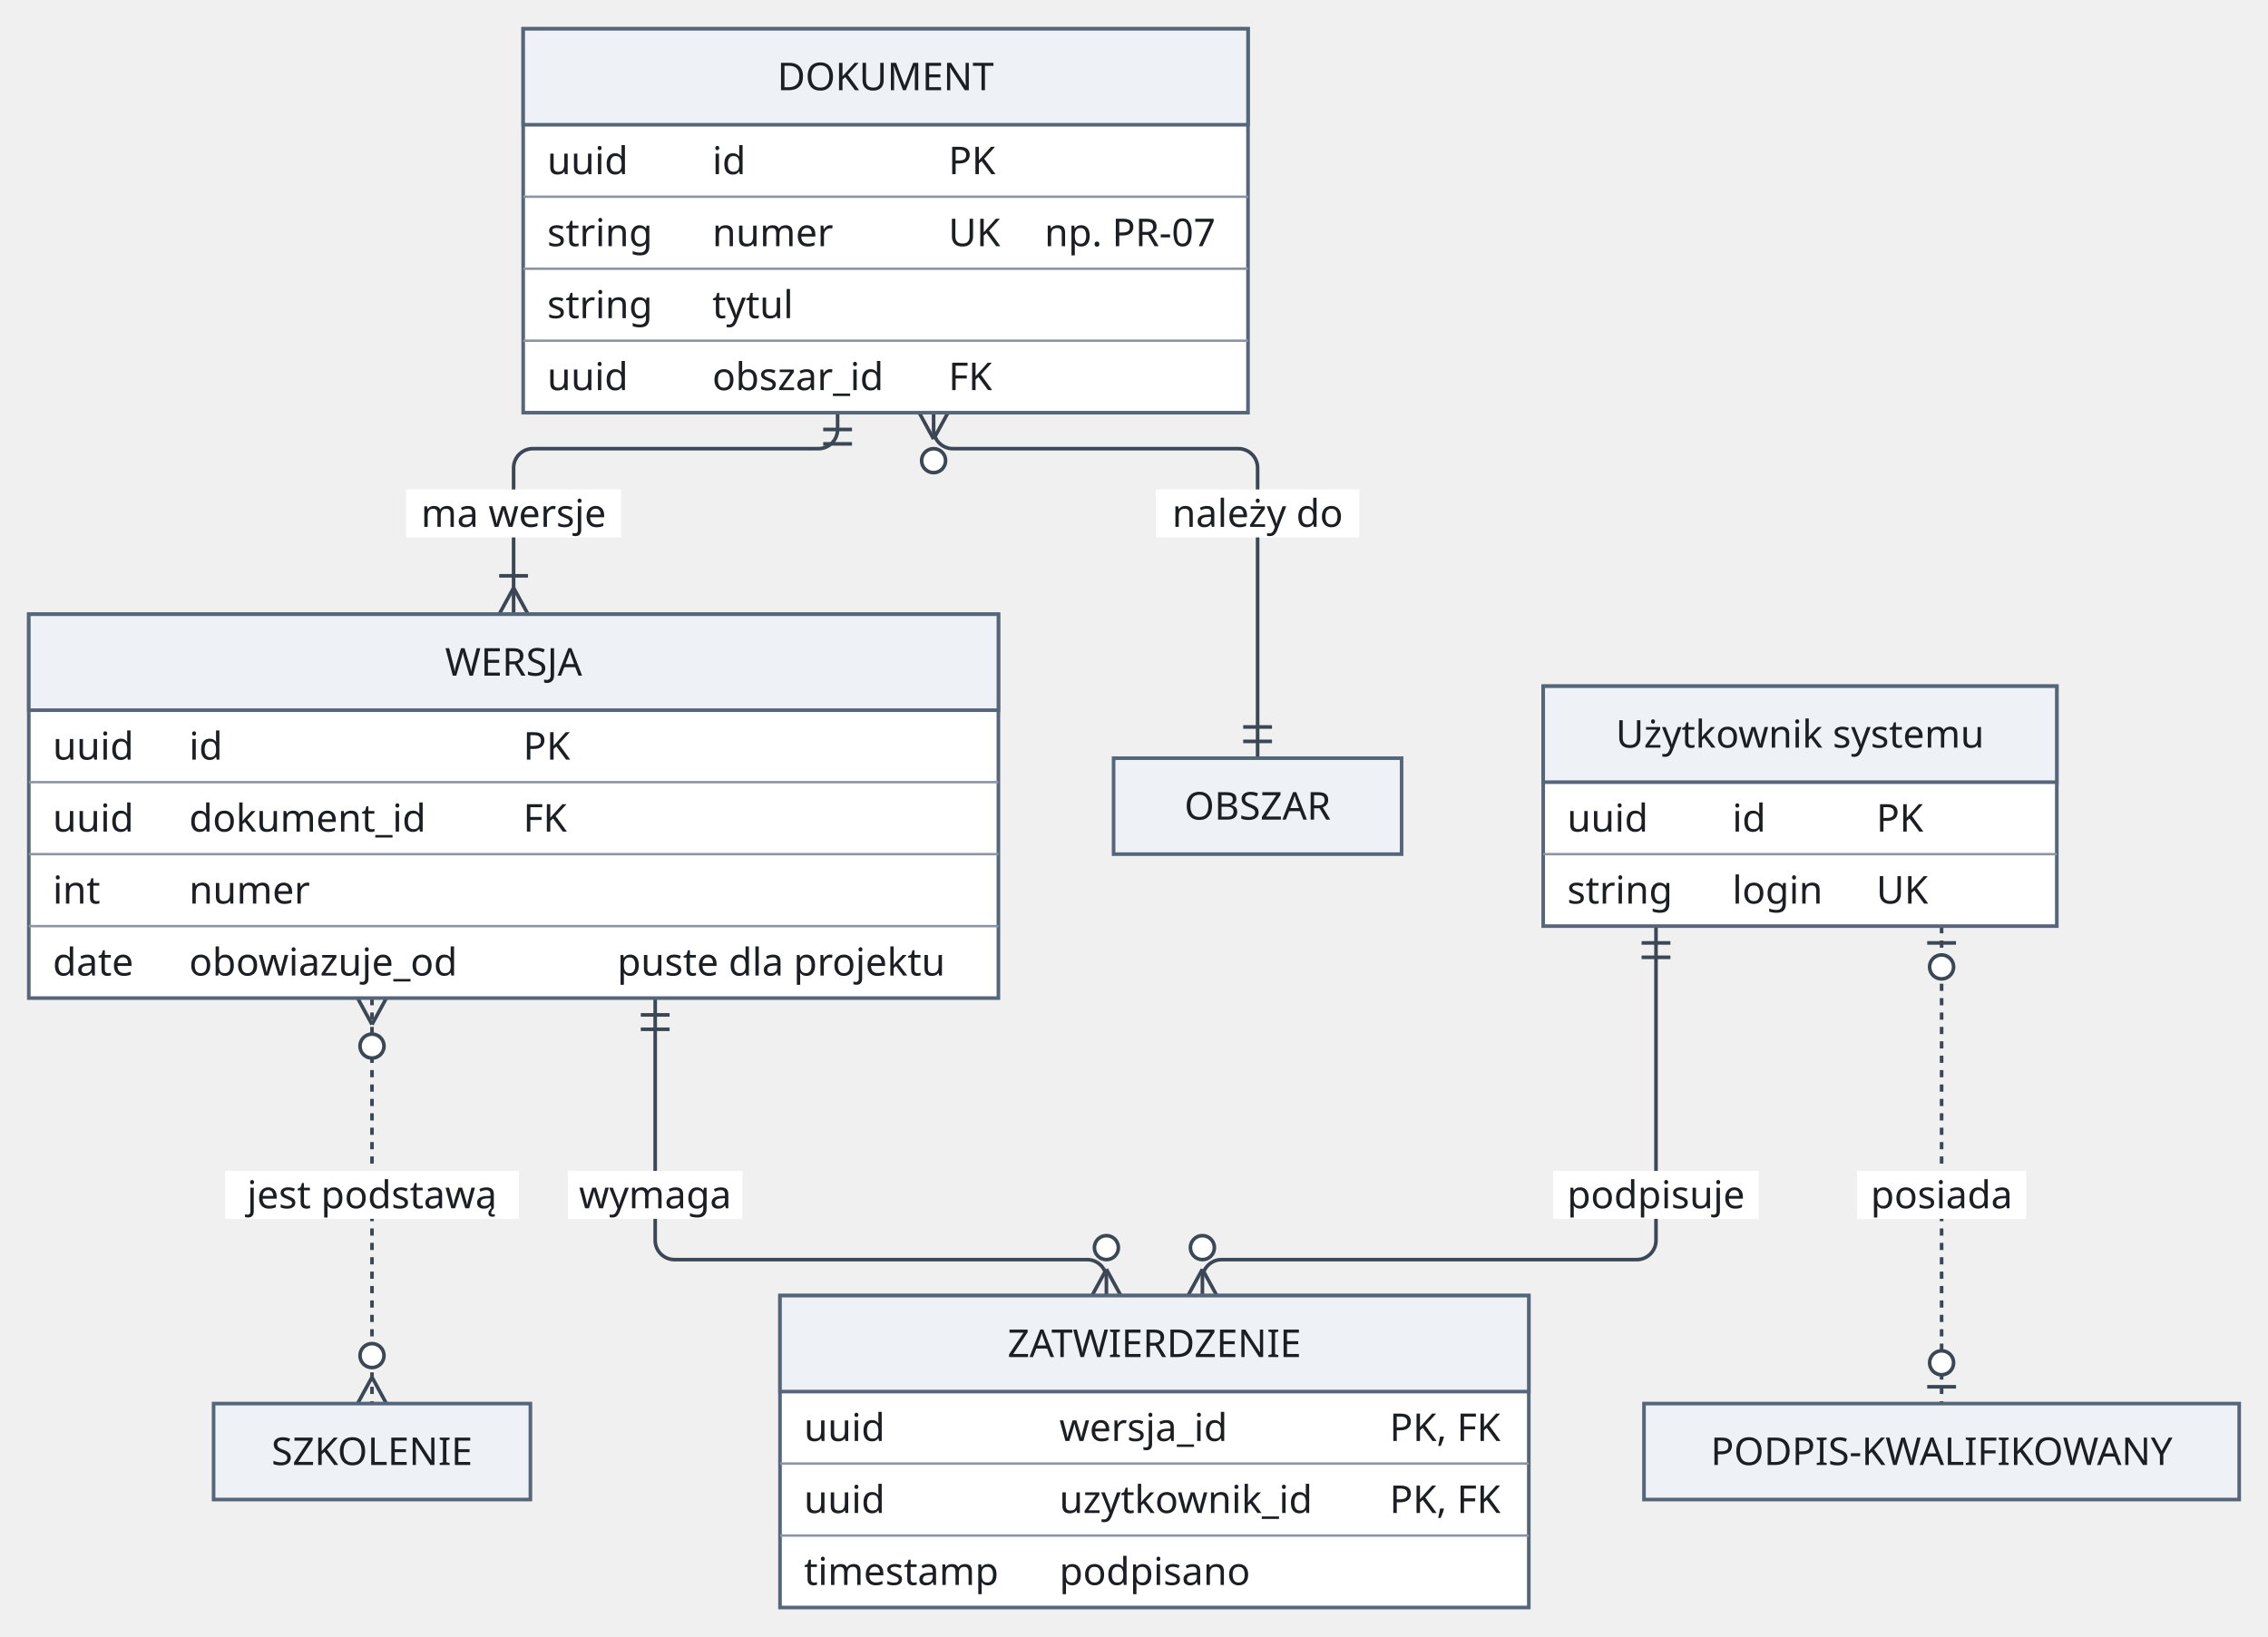
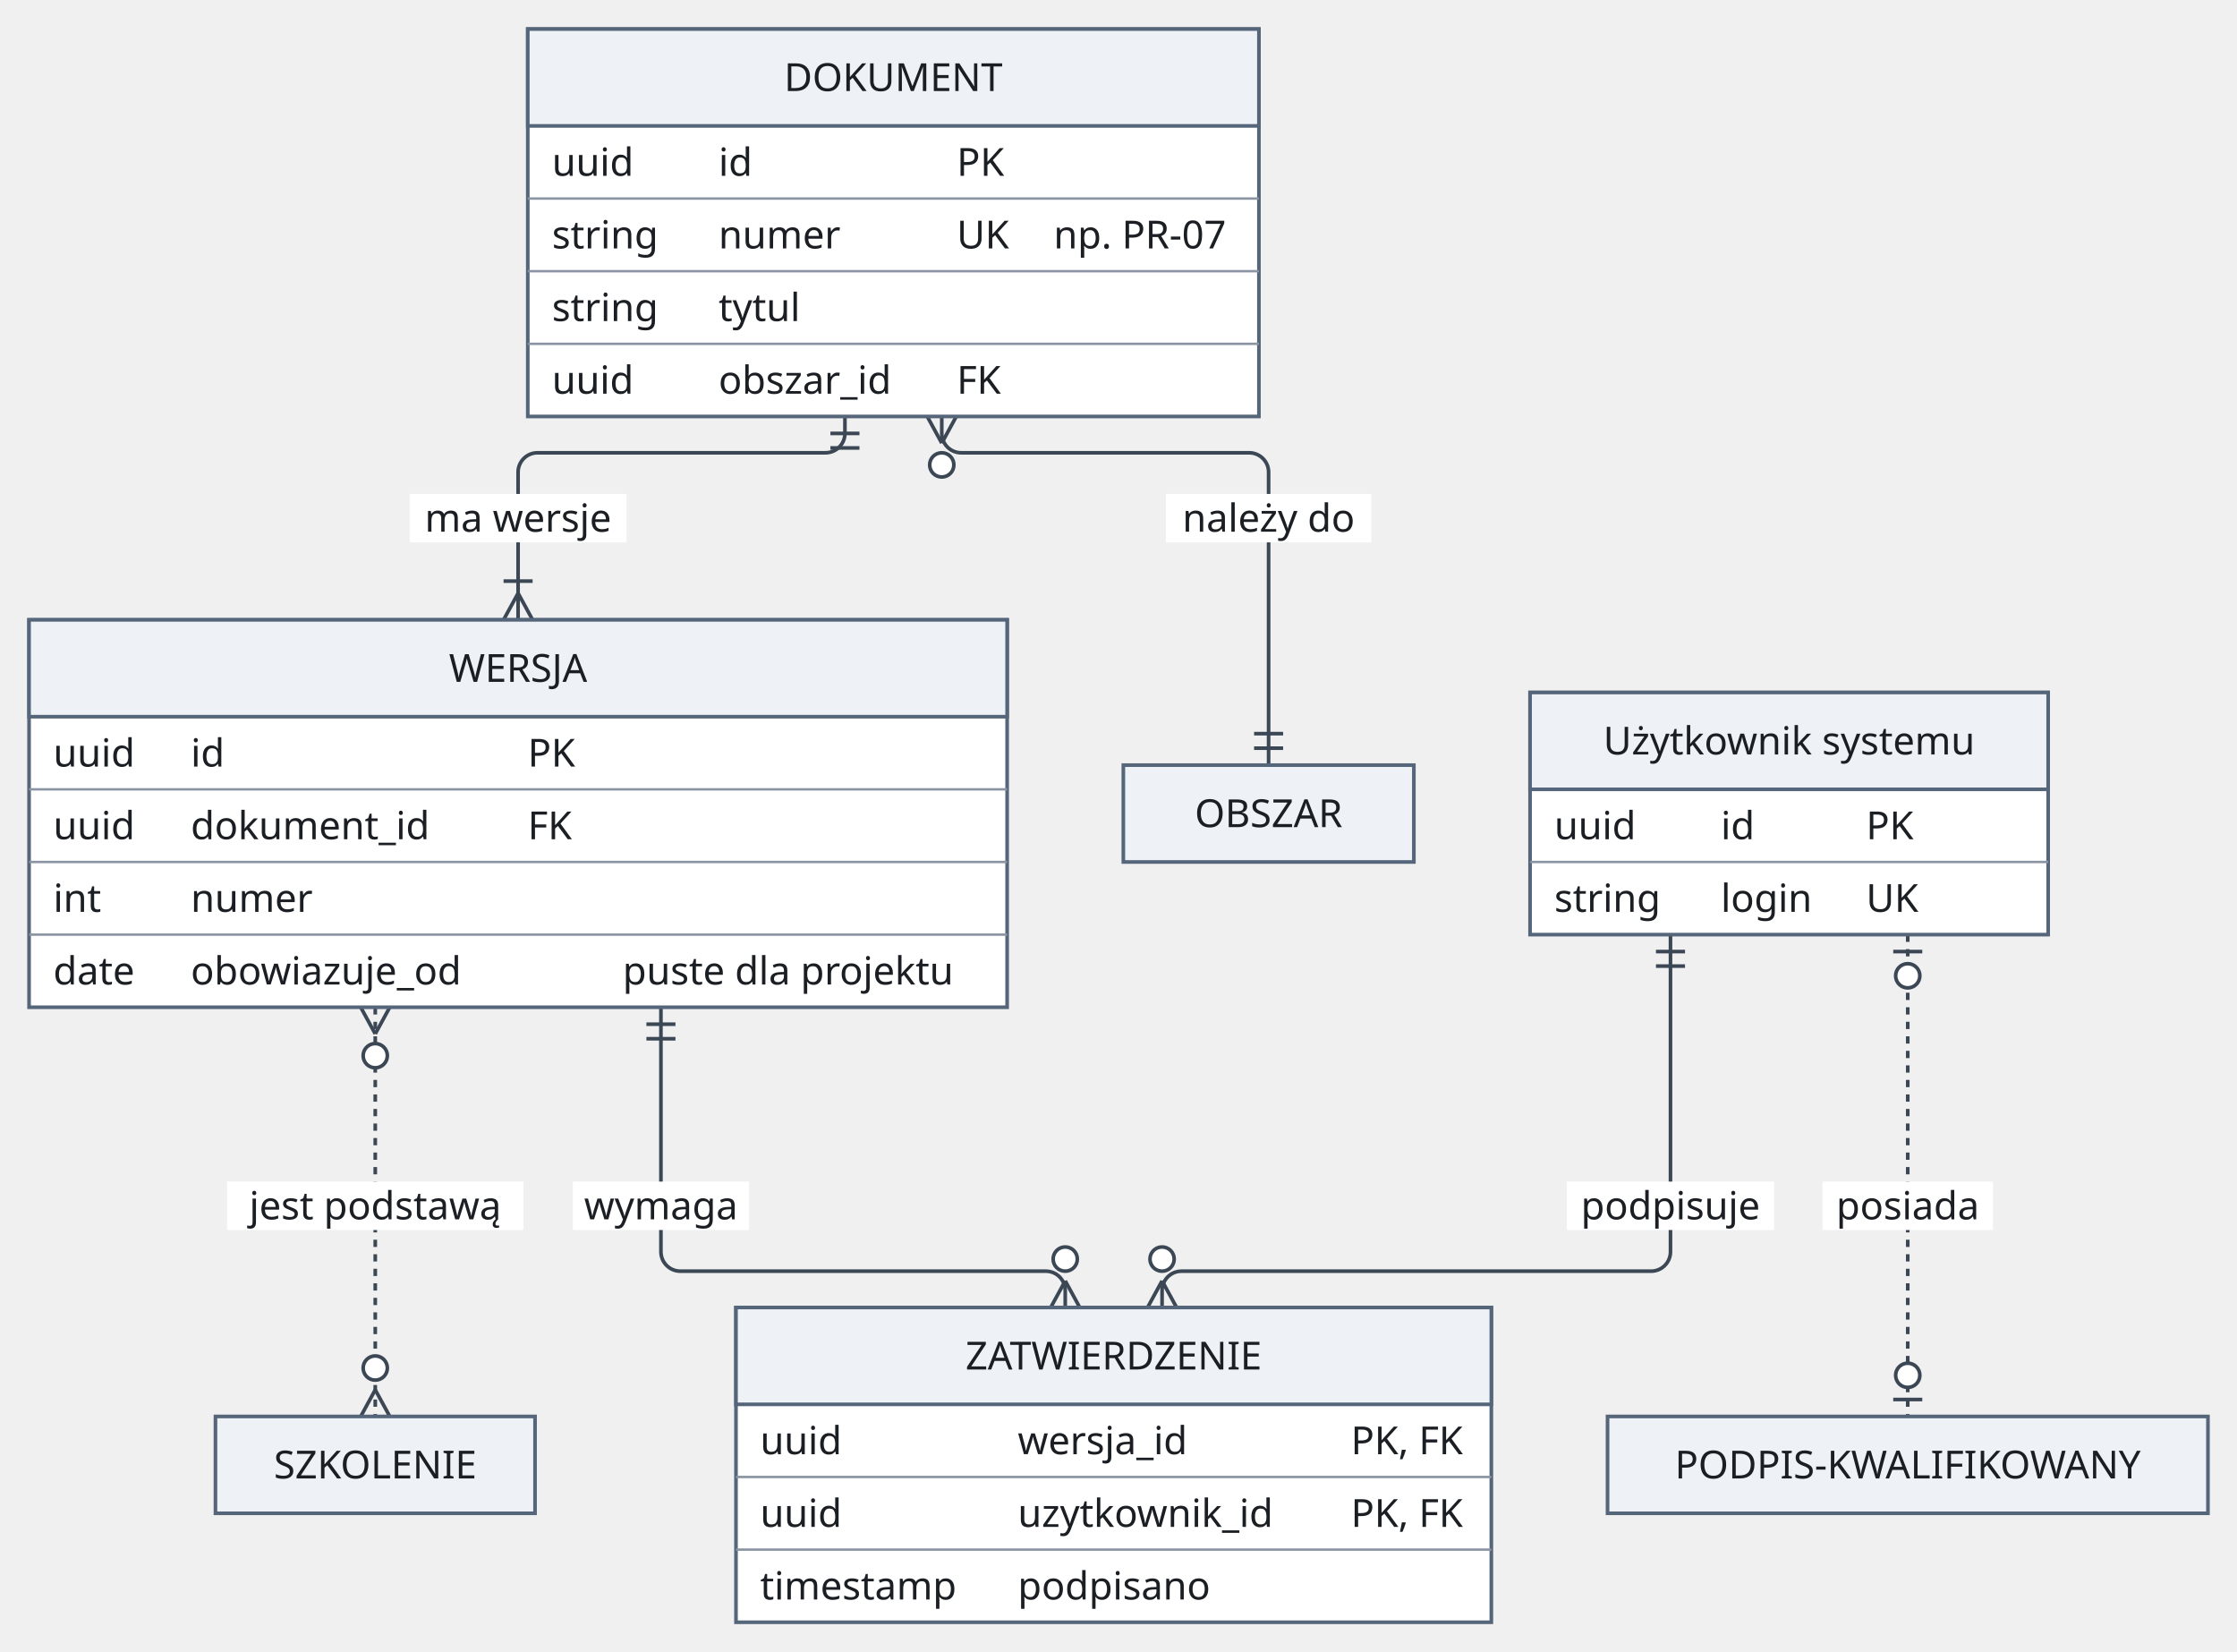
- <svg xmlns="http://www.w3.org/2000/svg" version="1.1" width="945" height="682" viewBox="-12 -12 945 682" role="img" font-family="Recursive, sans-serif" font-size="16">
+ <svg xmlns="http://www.w3.org/2000/svg" version="1.1" width="924" height="682" viewBox="-12 -12 924 682" role="img" font-family="Recursive, sans-serif" font-size="16">
  <path class="edge" d="M337 160 L337 167 C337 171.4 333.4 175 329 175 L210 175 C205.6 175 202 178.6 202 183 L202 190 L202 214 L202 244" fill="none" stroke="#3b4754" stroke-width="1.5" />
  <path class="edge" d="M377 160 L377 167 C377 171.4 380.6 175 385 175 L504 175 C508.4 175 512 178.6 512 183 L512 190 L512 214 L512 244 L512 304" fill="none" stroke="#3b4754" stroke-width="1.5" />
-   <path class="edge" d="M261 404 L261 474 L261 498 L261 505 C261 509.4 264.6 513 269 513 L441 513 C445.4 513 449 516.6 449 521 L449 528" fill="none" stroke="#3b4754" stroke-width="1.5" />
+   <path class="edge" d="M261 404 L261 474 L261 498 L261 505 C261 509.4 264.6 513 269 513 L420 513 C424.4 513 428 516.6 428 521 L428 528" fill="none" stroke="#3b4754" stroke-width="1.5" />
  <path class="edge" d="M143 404 L143 474 L143 498 L143 528 L143 573" fill="none" stroke="#3b4754" stroke-width="1.5" stroke-dasharray="3 3" />
-   <path class="edge" d="M678 374 L678 404 L678 474 L678 498 L678 505 C678 509.4 674.4 513 670 513 L497 513 C492.6 513 489 516.6 489 521 L489 528" fill="none" stroke="#3b4754" stroke-width="1.5" />
-   <path class="edge" d="M797 374 L797 404 L797 474 L797 498 L797 528 L797 573" fill="none" stroke="#3b4754" stroke-width="1.5" stroke-dasharray="3 3" />
+   <path class="edge" d="M678 374 L678 404 L678 474 L678 498 L678 505 C678 509.4 674.4 513 670 513 L476 513 C471.6 513 468 516.6 468 521 L468 528" fill="none" stroke="#3b4754" stroke-width="1.5" />
+   <path class="edge" d="M776 374 L776 404 L776 474 L776 498 L776 528 L776 573" fill="none" stroke="#3b4754" stroke-width="1.5" stroke-dasharray="3 3" />
  <rect class="edge-label-background" x="157.2" y="192" width="89.6" height="20" fill="#ffffff" />
  <rect class="edge-label-background" x="469.6" y="192" width="84.8" height="20" fill="#ffffff" />
  <rect class="edge-label-background" x="224.6" y="476" width="72.8" height="20" fill="#ffffff" />
  <rect class="edge-label-background" x="81.8" y="476" width="122.4" height="20" fill="#ffffff" />
  <rect class="edge-label-background" x="635.2" y="476" width="85.6" height="20" fill="#ffffff" />
-   <rect class="edge-label-background" x="761.8" y="476" width="70.4" height="20" fill="#ffffff" />
+   <rect class="edge-label-background" x="740.8" y="476" width="70.4" height="20" fill="#ffffff" />
  <line class="arrowhead" x1="343" y1="167" x2="331" y2="167" fill="none" stroke="#3b4754" stroke-width="1.5" />
  <line class="arrowhead" x1="343" y1="173" x2="331" y2="173" fill="none" stroke="#3b4754" stroke-width="1.5" />
  <line class="arrowhead" x1="202" y1="233" x2="196" y2="244" fill="none" stroke="#3b4754" stroke-width="1.5" />
  <line class="arrowhead" x1="202" y1="233" x2="208" y2="244" fill="none" stroke="#3b4754" stroke-width="1.5" />
  <line class="arrowhead" x1="196" y1="228" x2="208" y2="228" fill="none" stroke="#3b4754" stroke-width="1.5" />
  <line class="arrowhead" x1="377" y1="171" x2="383" y2="160" fill="none" stroke="#3b4754" stroke-width="1.5" />
  <line class="arrowhead" x1="377" y1="171" x2="371" y2="160" fill="none" stroke="#3b4754" stroke-width="1.5" />
  <circle class="arrowhead" cx="377" cy="180" r="5" fill="#ffffff" stroke="#3b4754" stroke-width="1.5" />
  <line class="arrowhead" x1="506" y1="297" x2="518" y2="297" fill="none" stroke="#3b4754" stroke-width="1.5" />
  <line class="arrowhead" x1="506" y1="291" x2="518" y2="291" fill="none" stroke="#3b4754" stroke-width="1.5" />
  <line class="arrowhead" x1="267" y1="411" x2="255" y2="411" fill="none" stroke="#3b4754" stroke-width="1.5" />
  <line class="arrowhead" x1="267" y1="417" x2="255" y2="417" fill="none" stroke="#3b4754" stroke-width="1.5" />
-   <line class="arrowhead" x1="449" y1="517" x2="443" y2="528" fill="none" stroke="#3b4754" stroke-width="1.5" />
-   <line class="arrowhead" x1="449" y1="517" x2="455" y2="528" fill="none" stroke="#3b4754" stroke-width="1.5" />
-   <circle class="arrowhead" cx="449" cy="508" r="5" fill="#ffffff" stroke="#3b4754" stroke-width="1.5" />
+   <line class="arrowhead" x1="428" y1="517" x2="422" y2="528" fill="none" stroke="#3b4754" stroke-width="1.5" />
+   <line class="arrowhead" x1="428" y1="517" x2="434" y2="528" fill="none" stroke="#3b4754" stroke-width="1.5" />
+   <circle class="arrowhead" cx="428" cy="508" r="5" fill="#ffffff" stroke="#3b4754" stroke-width="1.5" />
  <line class="arrowhead" x1="143" y1="415" x2="149" y2="404" fill="none" stroke="#3b4754" stroke-width="1.5" />
  <line class="arrowhead" x1="143" y1="415" x2="137" y2="404" fill="none" stroke="#3b4754" stroke-width="1.5" />
  <circle class="arrowhead" cx="143" cy="424" r="5" fill="#ffffff" stroke="#3b4754" stroke-width="1.5" />
  <line class="arrowhead" x1="143" y1="562" x2="137" y2="573" fill="none" stroke="#3b4754" stroke-width="1.5" />
  <line class="arrowhead" x1="143" y1="562" x2="149" y2="573" fill="none" stroke="#3b4754" stroke-width="1.5" />
  <circle class="arrowhead" cx="143" cy="553" r="5" fill="#ffffff" stroke="#3b4754" stroke-width="1.5" />
  <line class="arrowhead" x1="684" y1="381" x2="672" y2="381" fill="none" stroke="#3b4754" stroke-width="1.5" />
  <line class="arrowhead" x1="684" y1="387" x2="672" y2="387" fill="none" stroke="#3b4754" stroke-width="1.5" />
-   <line class="arrowhead" x1="489" y1="517" x2="483" y2="528" fill="none" stroke="#3b4754" stroke-width="1.5" />
-   <line class="arrowhead" x1="489" y1="517" x2="495" y2="528" fill="none" stroke="#3b4754" stroke-width="1.5" />
-   <circle class="arrowhead" cx="489" cy="508" r="5" fill="#ffffff" stroke="#3b4754" stroke-width="1.5" />
-   <line class="arrowhead" x1="803" y1="381" x2="791" y2="381" fill="none" stroke="#3b4754" stroke-width="1.5" />
-   <circle class="arrowhead" cx="797" cy="391" r="5" fill="#ffffff" stroke="#3b4754" stroke-width="1.5" />
-   <line class="arrowhead" x1="791" y1="566" x2="803" y2="566" fill="none" stroke="#3b4754" stroke-width="1.5" />
-   <circle class="arrowhead" cx="797" cy="556" r="5" fill="#ffffff" stroke="#3b4754" stroke-width="1.5" />
+   <line class="arrowhead" x1="468" y1="517" x2="462" y2="528" fill="none" stroke="#3b4754" stroke-width="1.5" />
+   <line class="arrowhead" x1="468" y1="517" x2="474" y2="528" fill="none" stroke="#3b4754" stroke-width="1.5" />
+   <circle class="arrowhead" cx="468" cy="508" r="5" fill="#ffffff" stroke="#3b4754" stroke-width="1.5" />
+   <line class="arrowhead" x1="782" y1="381" x2="770" y2="381" fill="none" stroke="#3b4754" stroke-width="1.5" />
+   <circle class="arrowhead" cx="776" cy="391" r="5" fill="#ffffff" stroke="#3b4754" stroke-width="1.5" />
+   <line class="arrowhead" x1="770" y1="566" x2="782" y2="566" fill="none" stroke="#3b4754" stroke-width="1.5" />
+   <circle class="arrowhead" cx="776" cy="556" r="5" fill="#ffffff" stroke="#3b4754" stroke-width="1.5" />
  <rect class="node" x="206" y="0" width="302" height="160" fill="#ffffff" stroke="#55657a" stroke-width="1.5" />
  <rect class="node-detail" x="206" y="0" width="302" height="40" fill="#eef2f7" stroke="#55657a" stroke-width="1.5" />
  <line class="node-detail" x1="206" y1="70" x2="508" y2="70" fill="none" stroke="#8a94a3" stroke-width="1" />
  <line class="node-detail" x1="206" y1="100" x2="508" y2="100" fill="none" stroke="#8a94a3" stroke-width="1" />
  <line class="node-detail" x1="206" y1="130" x2="508" y2="130" fill="none" stroke="#8a94a3" stroke-width="1" />
  <rect class="node" x="0" y="244" width="404" height="160" fill="#ffffff" stroke="#55657a" stroke-width="1.5" />
  <rect class="node-detail" x="0" y="244" width="404" height="40" fill="#eef2f7" stroke="#55657a" stroke-width="1.5" />
  <line class="node-detail" x1="0" y1="314" x2="404" y2="314" fill="none" stroke="#8a94a3" stroke-width="1" />
  <line class="node-detail" x1="0" y1="344" x2="404" y2="344" fill="none" stroke="#8a94a3" stroke-width="1" />
  <line class="node-detail" x1="0" y1="374" x2="404" y2="374" fill="none" stroke="#8a94a3" stroke-width="1" />
  <rect class="node" x="452" y="304" width="120" height="40" fill="#eef2f7" stroke="#55657a" stroke-width="1.5" />
-   <rect class="node" x="631" y="274" width="214" height="100" fill="#ffffff" stroke="#55657a" stroke-width="1.5" />
-   <rect class="node-detail" x="631" y="274" width="214" height="40" fill="#eef2f7" stroke="#55657a" stroke-width="1.5" />
-   <line class="node-detail" x1="631" y1="344" x2="845" y2="344" fill="none" stroke="#8a94a3" stroke-width="1" />
+   <rect class="node" x="620" y="274" width="214" height="100" fill="#ffffff" stroke="#55657a" stroke-width="1.5" />
+   <rect class="node-detail" x="620" y="274" width="214" height="40" fill="#eef2f7" stroke="#55657a" stroke-width="1.5" />
+   <line class="node-detail" x1="620" y1="344" x2="834" y2="344" fill="none" stroke="#8a94a3" stroke-width="1" />
  <rect class="node" x="77" y="573" width="132" height="40" fill="#eef2f7" stroke="#55657a" stroke-width="1.5" />
-   <rect class="node" x="313" y="528" width="312" height="130" fill="#ffffff" stroke="#55657a" stroke-width="1.5" />
-   <rect class="node-detail" x="313" y="528" width="312" height="40" fill="#eef2f7" stroke="#55657a" stroke-width="1.5" />
-   <line class="node-detail" x1="313" y1="598" x2="625" y2="598" fill="none" stroke="#8a94a3" stroke-width="1" />
-   <line class="node-detail" x1="313" y1="628" x2="625" y2="628" fill="none" stroke="#8a94a3" stroke-width="1" />
-   <rect class="node" x="673" y="573" width="248" height="40" fill="#eef2f7" stroke="#55657a" stroke-width="1.5" />
+   <rect class="node" x="292" y="528" width="312" height="130" fill="#ffffff" stroke="#55657a" stroke-width="1.5" />
+   <rect class="node-detail" x="292" y="528" width="312" height="40" fill="#eef2f7" stroke="#55657a" stroke-width="1.5" />
+   <line class="node-detail" x1="292" y1="598" x2="604" y2="598" fill="none" stroke="#8a94a3" stroke-width="1" />
+   <line class="node-detail" x1="292" y1="628" x2="604" y2="628" fill="none" stroke="#8a94a3" stroke-width="1" />
+   <rect class="node" x="652" y="573" width="248" height="40" fill="#eef2f7" stroke="#55657a" stroke-width="1.5" />
  <text class="node-label" x="357" y="25.6" text-anchor="middle" fill="#1b1f24">DOKUMENT</text>
  <text class="attribute" x="216" y="60.6" fill="#1b1f24">uuid</text>
  <text class="attribute" x="284.8" y="60.6" fill="#1b1f24">id</text>
  <text class="attribute" x="383.2" y="60.6" fill="#1b1f24">PK</text>
  <text class="attribute" x="216" y="90.6" fill="#1b1f24">string</text>
  <text class="attribute" x="284.8" y="90.6" fill="#1b1f24">numer</text>
  <text class="attribute" x="383.2" y="90.6" fill="#1b1f24">UK</text>
  <text class="attribute" x="423.2" y="90.6" fill="#1b1f24">np. PR-07</text>
  <text class="attribute" x="216" y="120.6" fill="#1b1f24">string</text>
  <text class="attribute" x="284.8" y="120.6" fill="#1b1f24">tytul</text>
  <text class="attribute" x="216" y="150.6" fill="#1b1f24">uuid</text>
  <text class="attribute" x="284.8" y="150.6" fill="#1b1f24">obszar_id</text>
  <text class="attribute" x="383.2" y="150.6" fill="#1b1f24">FK</text>
  <text class="node-label" x="202" y="269.6" text-anchor="middle" fill="#1b1f24">WERSJA</text>
  <text class="attribute" x="10" y="304.6" fill="#1b1f24">uuid</text>
  <text class="attribute" x="66.8" y="304.6" fill="#1b1f24">id</text>
  <text class="attribute" x="206" y="304.6" fill="#1b1f24">PK</text>
  <text class="attribute" x="10" y="334.6" fill="#1b1f24">uuid</text>
  <text class="attribute" x="66.8" y="334.6" fill="#1b1f24">dokument_id</text>
  <text class="attribute" x="206" y="334.6" fill="#1b1f24">FK</text>
  <text class="attribute" x="10" y="364.6" fill="#1b1f24">int</text>
  <text class="attribute" x="66.8" y="364.6" fill="#1b1f24">numer</text>
  <text class="attribute" x="10" y="394.6" fill="#1b1f24">date</text>
  <text class="attribute" x="66.8" y="394.6" fill="#1b1f24">obowiazuje_od</text>
  <text class="attribute" x="245.2" y="394.6" fill="#1b1f24">puste dla projektu</text>
  <text class="node-label" x="512" y="329.6" text-anchor="middle" fill="#1b1f24">OBSZAR</text>
-   <text class="node-label" x="738" y="299.6" text-anchor="middle" fill="#1b1f24">Użytkownik systemu</text>
-   <text class="attribute" x="641" y="334.6" fill="#1b1f24">uuid</text>
-   <text class="attribute" x="709.8" y="334.6" fill="#1b1f24">id</text>
-   <text class="attribute" x="769.8" y="334.6" fill="#1b1f24">PK</text>
-   <text class="attribute" x="641" y="364.6" fill="#1b1f24">string</text>
-   <text class="attribute" x="709.8" y="364.6" fill="#1b1f24">login</text>
-   <text class="attribute" x="769.8" y="364.6" fill="#1b1f24">UK</text>
+   <text class="node-label" x="727" y="299.6" text-anchor="middle" fill="#1b1f24">Użytkownik systemu</text>
+   <text class="attribute" x="630" y="334.6" fill="#1b1f24">uuid</text>
+   <text class="attribute" x="698.8" y="334.6" fill="#1b1f24">id</text>
+   <text class="attribute" x="758.8" y="334.6" fill="#1b1f24">PK</text>
+   <text class="attribute" x="630" y="364.6" fill="#1b1f24">string</text>
+   <text class="attribute" x="698.8" y="364.6" fill="#1b1f24">login</text>
+   <text class="attribute" x="758.8" y="364.6" fill="#1b1f24">UK</text>
  <text class="node-label" x="143" y="598.6" text-anchor="middle" fill="#1b1f24">SZKOLENIE</text>
-   <text class="node-label" x="469" y="553.6" text-anchor="middle" fill="#1b1f24">ZATWIERDZENIE</text>
-   <text class="attribute" x="323" y="588.6" fill="#1b1f24">uuid</text>
-   <text class="attribute" x="429.4" y="588.6" fill="#1b1f24">wersja_id</text>
-   <text class="attribute" x="567" y="588.6" fill="#1b1f24">PK, FK</text>
-   <text class="attribute" x="323" y="618.6" fill="#1b1f24">uuid</text>
-   <text class="attribute" x="429.4" y="618.6" fill="#1b1f24">uzytkownik_id</text>
-   <text class="attribute" x="567" y="618.6" fill="#1b1f24">PK, FK</text>
-   <text class="attribute" x="323" y="648.6" fill="#1b1f24">timestamp</text>
-   <text class="attribute" x="429.4" y="648.6" fill="#1b1f24">podpisano</text>
-   <text class="node-label" x="797" y="598.6" text-anchor="middle" fill="#1b1f24">PODPIS-KWALIFIKOWANY</text>
+   <text class="node-label" x="448" y="553.6" text-anchor="middle" fill="#1b1f24">ZATWIERDZENIE</text>
+   <text class="attribute" x="302" y="588.6" fill="#1b1f24">uuid</text>
+   <text class="attribute" x="408.4" y="588.6" fill="#1b1f24">wersja_id</text>
+   <text class="attribute" x="546" y="588.6" fill="#1b1f24">PK, FK</text>
+   <text class="attribute" x="302" y="618.6" fill="#1b1f24">uuid</text>
+   <text class="attribute" x="408.4" y="618.6" fill="#1b1f24">uzytkownik_id</text>
+   <text class="attribute" x="546" y="618.6" fill="#1b1f24">PK, FK</text>
+   <text class="attribute" x="302" y="648.6" fill="#1b1f24">timestamp</text>
+   <text class="attribute" x="408.4" y="648.6" fill="#1b1f24">podpisano</text>
+   <text class="node-label" x="776" y="598.6" text-anchor="middle" fill="#1b1f24">PODPIS-KWALIFIKOWANY</text>
  <text class="edge-label" x="202" y="207.6" text-anchor="middle" fill="#1b1f24">ma wersje</text>
  <text class="edge-label" x="512" y="207.6" text-anchor="middle" fill="#1b1f24">należy do</text>
  <text class="edge-label" x="261" y="491.6" text-anchor="middle" fill="#1b1f24">wymaga</text>
  <text class="edge-label" x="143" y="491.6" text-anchor="middle" fill="#1b1f24">jest podstawą</text>
  <text class="edge-label" x="678" y="491.6" text-anchor="middle" fill="#1b1f24">podpisuje</text>
-   <text class="edge-label" x="797" y="491.6" text-anchor="middle" fill="#1b1f24">posiada</text>
+   <text class="edge-label" x="776" y="491.6" text-anchor="middle" fill="#1b1f24">posiada</text>
</svg>
